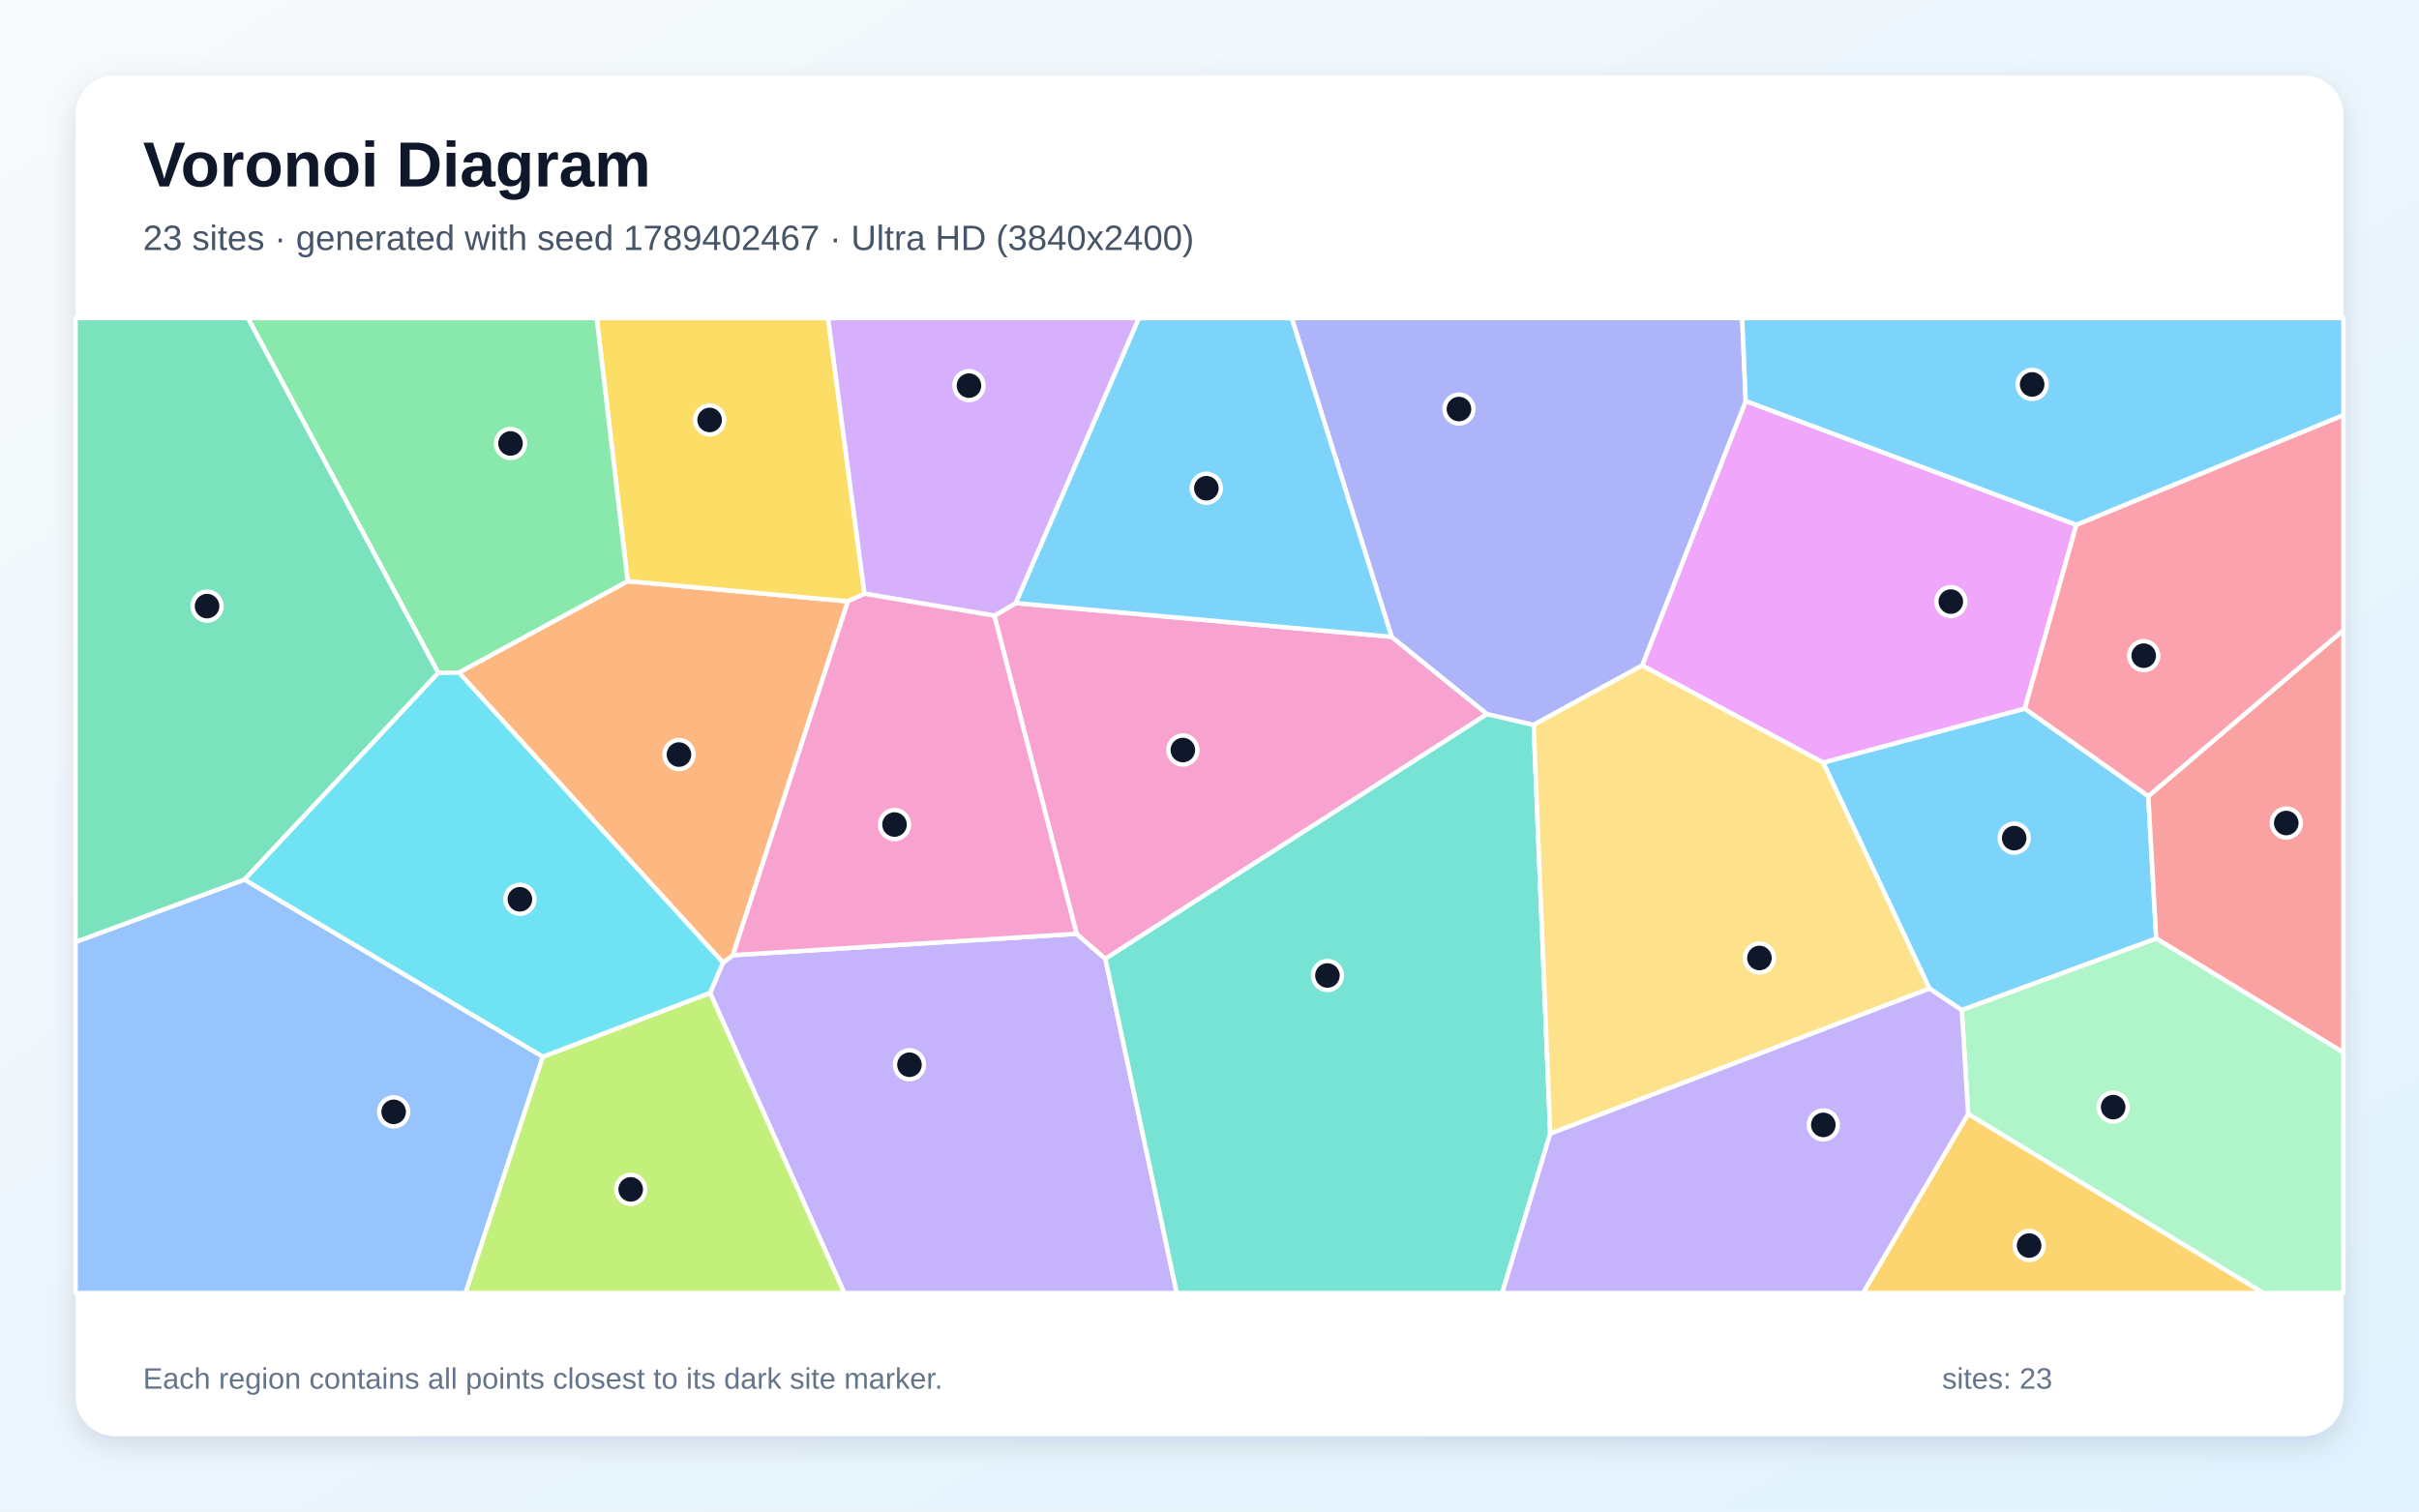
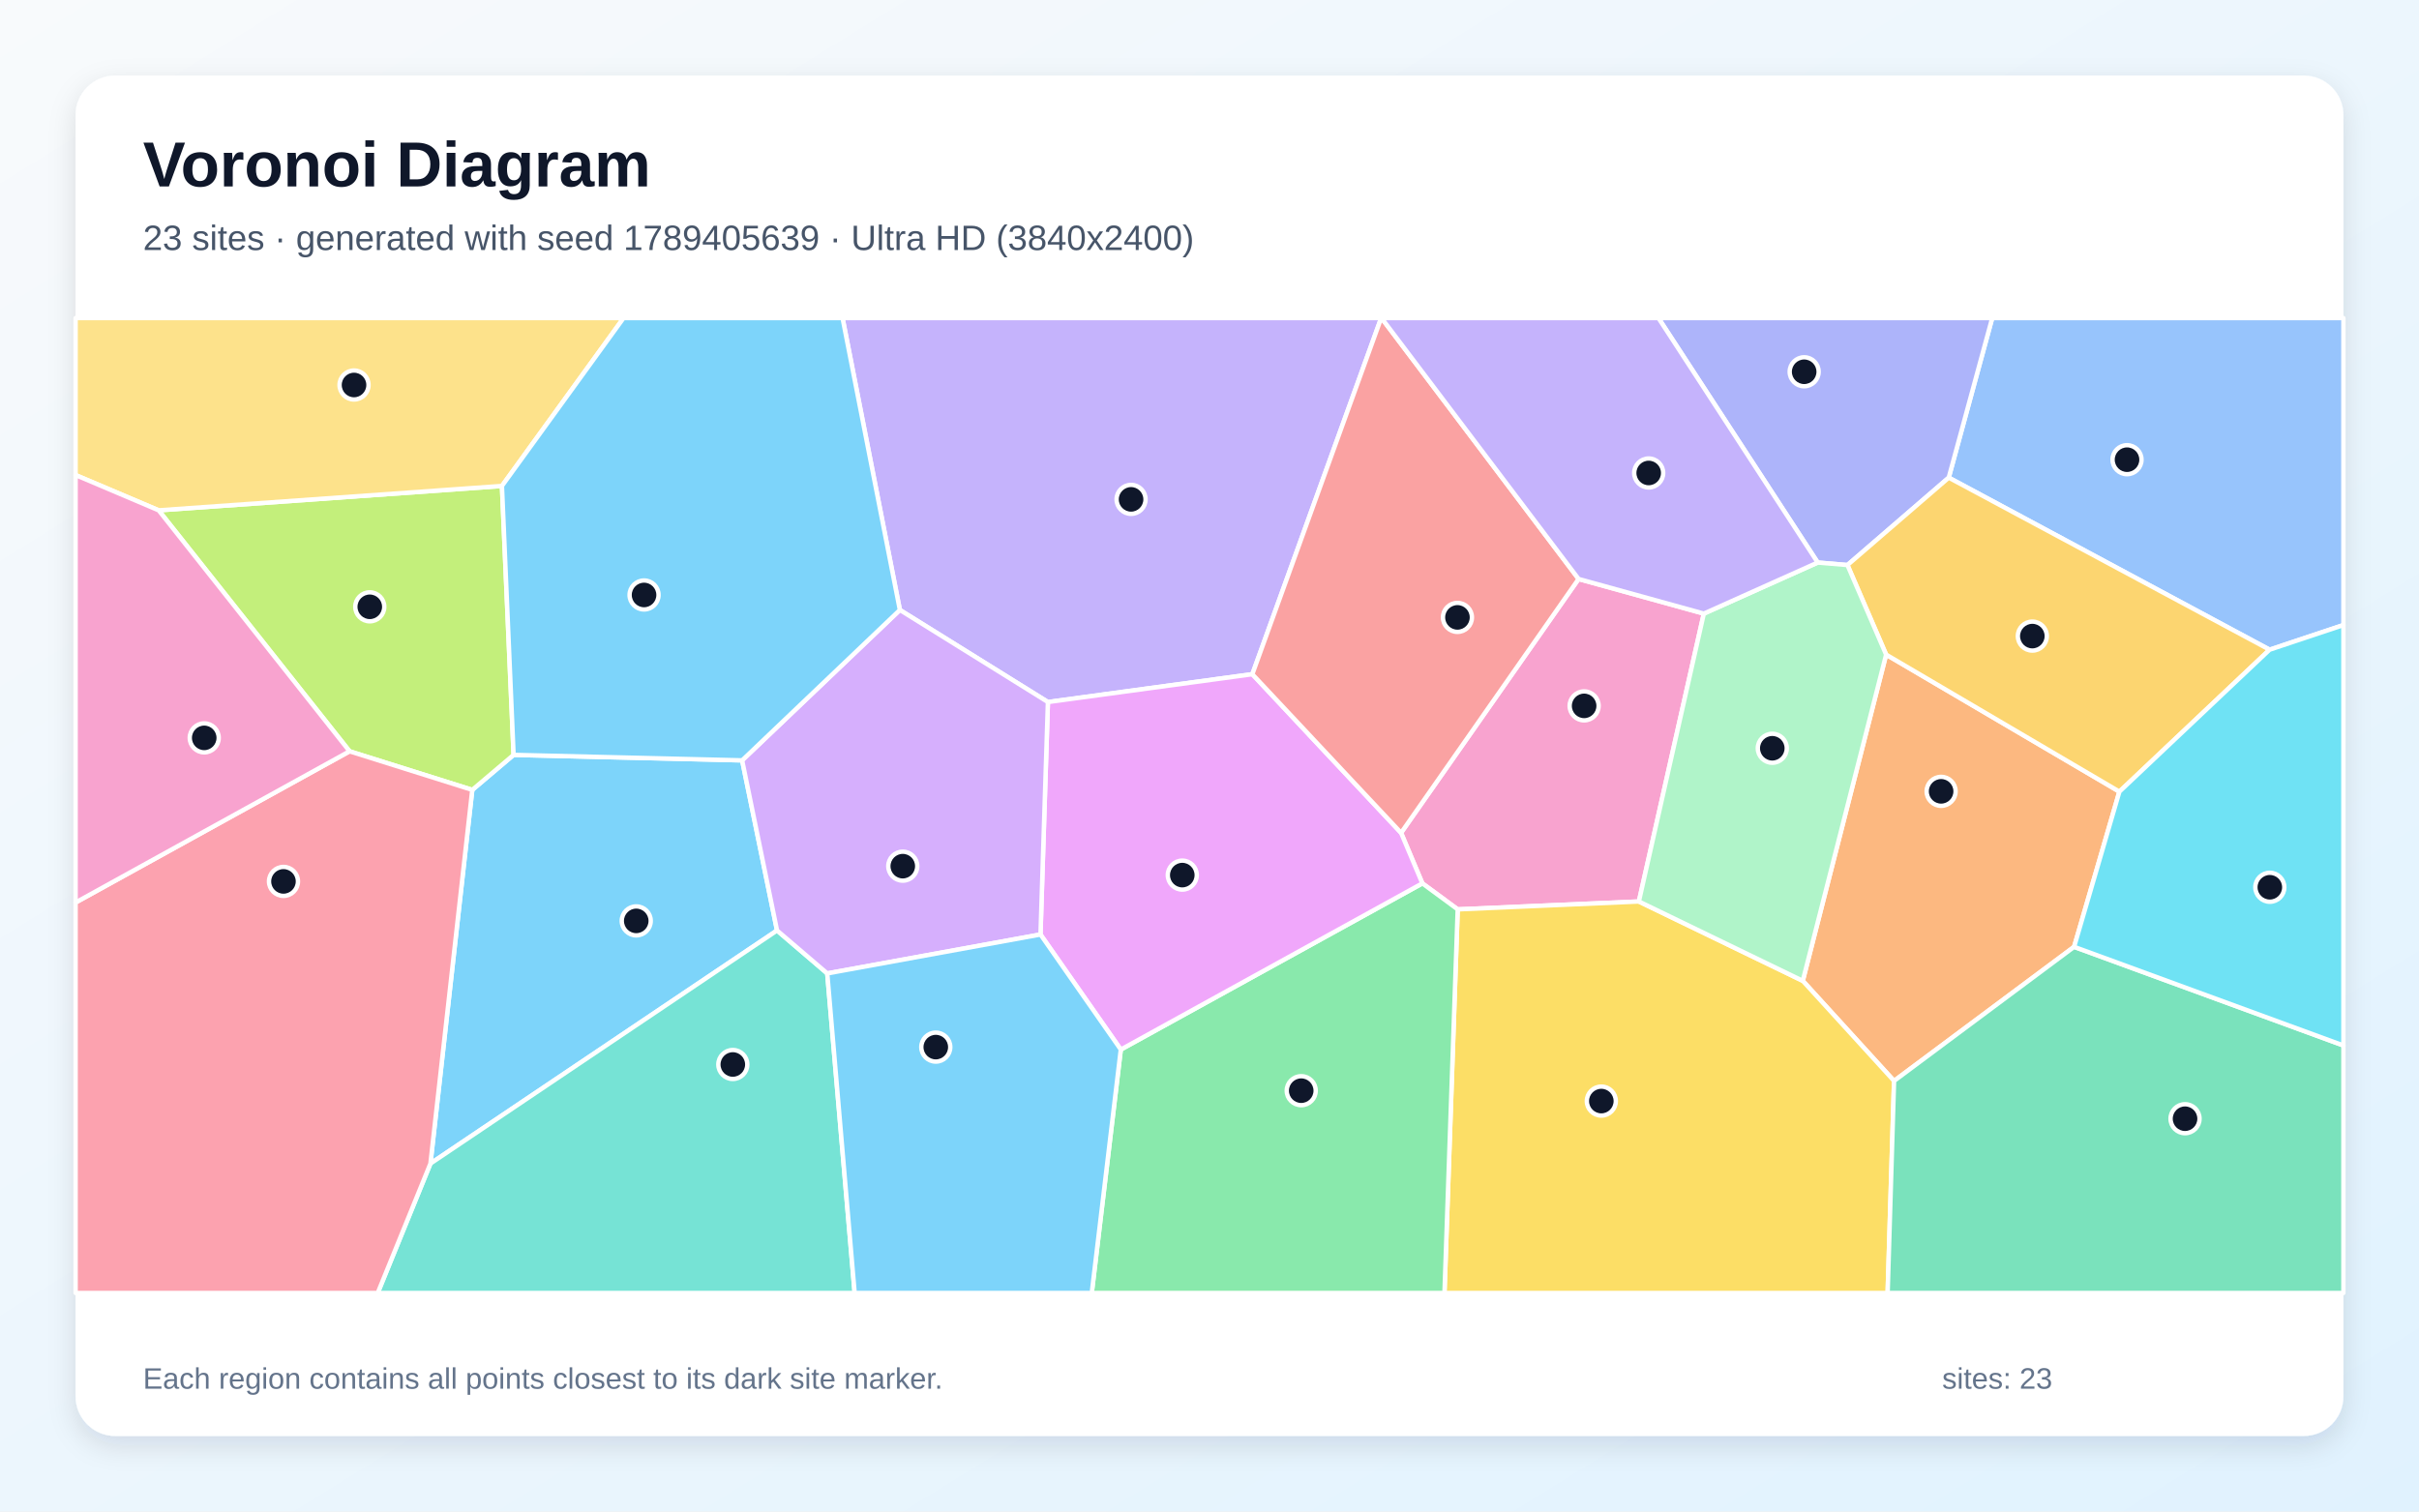
<svg xmlns="http://www.w3.org/2000/svg" width="3840" height="2400" viewBox="0 0 3840 2400" role="img" aria-labelledby="title description">
  <defs>
    <linearGradient id="background" x1="0" y1="0" x2="1" y2="1">
      <stop stop-color="#F8FAFC" />
      <stop offset="1" stop-color="#E0F2FE" />
    </linearGradient>
    <filter id="shadow" x="-5%" y="-5%" width="110%" height="110%">
      <feDropShadow dx="0" dy="15" stdDeviation="22" flood-color="#0F172A" flood-opacity=".12" />
    </filter>
  </defs>
  <rect width="3840" height="2400" fill="url(#background)" />
  <rect x="120" y="120" width="3600" height="2160" rx="63" fill="#FFFFFF" filter="url(#shadow)" />
  <g font-family="Arial, sans-serif">
    <text x="227" y="296" font-size="101" font-weight="700" fill="#0F172A">Voronoi Diagram</text>
-     <text x="227" y="397" font-size="56" fill="#475569">23 sites · generated with seed 1789402467 · Ultra HD (3840x2400)</text>
+     <text x="227" y="397" font-size="56" fill="#475569">23 sites · generated with seed 1789405639 · Ultra HD (3840x2400)</text>
  </g>
  <g stroke="#FFFFFF" stroke-width="7" stroke-linejoin="round">
-     <polygon points="3114.2,1603.9 3062.9,1569.7 2894.0,1210.8 3214.3,1125.0 3410.3,1264.1 3422.9,1490.3" fill="#38BDF8" fill-opacity="0.65" />
-     <polygon points="1127.2,1576.5 1147.7,1528.4 1163.5,1516.6 1709.0,1482.7 1754.7,1522.4 1868.0,2053.0 1340.2,2053.0" fill="#A78BFA" fill-opacity="0.65" />
-     <polygon points="1578.4,977.6 1612.5,957.6 2209.1,1011.1 2360.7,1133.8 1754.7,1522.4 1709.0,1482.7" fill="#F472B6" fill-opacity="0.65" />
-     <polygon points="728.4,1067.9 996.4,922.8 1346.0,954.8 1163.5,1516.6 1147.7,1528.4" fill="#FB923C" fill-opacity="0.65" />
-     <polygon points="1372.4,942.7 1346.0,954.8 996.4,922.8 947.2,505.0 1314.5,505.0" fill="#FACC15" fill-opacity="0.65" />
-     <polygon points="996.4,922.8 728.4,1067.9 695.7,1068.5 393.5,505.0 947.2,505.0" fill="#4ADE80" fill-opacity="0.65" />
-     <polygon points="1754.7,1522.4 2360.7,1133.8 2434.6,1150.9 2460.9,1800.1 2384.7,2053.0 1868.0,2053.0" fill="#2DD4BF" fill-opacity="0.65" />
-     <polygon points="120.0,1495.6 388.2,1396.6 861.8,1677.8 739.1,2053.0 120.0,2053.0" fill="#60A5FA" fill-opacity="0.65" />
-     <polygon points="3296.1,833.3 3214.3,1125.0 2894.0,1210.8 2606.8,1056.7 2771.2,636.7" fill="#E879F9" fill-opacity="0.65" />
-     <polygon points="388.2,1396.6 120.0,1495.6 120.0,505.0 393.5,505.0 695.7,1068.5" fill="#34D399" fill-opacity="0.65" />
-     <polygon points="3422.9,1490.3 3410.3,1264.1 3720.0,1000.4 3720.0,1671.3" fill="#F87171" fill-opacity="0.65" />
-     <polygon points="2771.2,636.7 2606.8,1056.7 2434.6,1150.9 2360.7,1133.8 2209.1,1011.1 2050.5,505.0 2765.6,505.0" fill="#818CF8" fill-opacity="0.65" />
-     <polygon points="3124.3,1768.6 3593.1,2053.0 2957.4,2053.0" fill="#FBBF24" fill-opacity="0.65" />
-     <polygon points="861.8,1677.8 1127.2,1576.5 1340.2,2053.0 739.1,2053.0" fill="#A3E635" fill-opacity="0.65" />
-     <polygon points="1612.5,957.6 1578.4,977.6 1372.4,942.7 1314.5,505.0 1808.1,505.0" fill="#C084FC" fill-opacity="0.65" />
-     <polygon points="3410.3,1264.1 3214.3,1125.0 3296.1,833.3 3720.0,659.0 3720.0,1000.4" fill="#FB7185" fill-opacity="0.65" />
-     <polygon points="861.8,1677.8 388.2,1396.6 695.7,1068.5 728.4,1067.9 1147.7,1528.4 1127.2,1576.5" fill="#22D3EE" fill-opacity="0.65" />
-     <polygon points="3124.3,1768.6 3114.2,1603.9 3422.9,1490.3 3720.0,1671.3 3720.0,2053.0 3593.1,2053.0" fill="#86EFAC" fill-opacity="0.65" />
-     <polygon points="2460.9,1800.1 2434.6,1150.9 2606.8,1056.7 2894.0,1210.8 3062.9,1569.7" fill="#FCD34D" fill-opacity="0.65" />
-     <polygon points="3296.1,833.3 2771.2,636.7 2765.6,505.0 3720.0,505.0 3720.0,659.0" fill="#38BDF8" fill-opacity="0.65" />
-     <polygon points="2209.1,1011.1 1612.5,957.6 1808.1,505.0 2050.5,505.0" fill="#38BDF8" fill-opacity="0.65" />
-     <polygon points="2460.9,1800.1 3062.9,1569.7 3114.2,1603.9 3124.3,1768.6 2957.4,2053.0 2384.7,2053.0" fill="#A78BFA" fill-opacity="0.65" />
-     <polygon points="1346.0,954.8 1372.4,942.7 1578.4,977.6 1709.0,1482.7 1163.5,1516.6" fill="#F472B6" fill-opacity="0.65" />
+     <polygon points="749.7,1254.2 815.3,1198.6 1178.1,1207.3 1233.5,1477.4 683.3,1847.5" fill="#38BDF8" fill-opacity="0.65" />
+     <polygon points="1988.0,1070.5 1663.5,1114.7 1428.5,968.5 1337.5,505.0 2192.5,505.0" fill="#A78BFA" fill-opacity="0.65" />
+     <polygon points="2704.7,974.3 2601.6,1431.4 2314.0,1443.9 2257.9,1402.6 2224.1,1322.4 2505.9,919.3" fill="#F472B6" fill-opacity="0.65" />
+     <polygon points="2994.1,1039.4 3364.4,1257.0 3292.5,1503.4 3006.7,1716.3 2861.8,1557.4" fill="#FB923C" fill-opacity="0.65" />
+     <polygon points="2314.0,1443.9 2601.6,1431.4 2861.8,1557.4 3006.7,1716.3 2996.5,2053.0 2293.0,2053.0" fill="#FACC15" fill-opacity="0.65" />
+     <polygon points="1779.2,1666.5 2257.9,1402.6 2314.0,1443.9 2293.0,2053.0 1733.1,2053.0" fill="#4ADE80" fill-opacity="0.65" />
+     <polygon points="683.3,1847.5 1233.5,1477.4 1313.2,1545.6 1356.7,2053.0 599.6,2053.0" fill="#2DD4BF" fill-opacity="0.65" />
+     <polygon points="3602.8,1031.6 3093.5,758.4 3162.5,505.0 3720.0,505.0 3720.0,992.5" fill="#60A5FA" fill-opacity="0.65" />
+     <polygon points="1779.2,1666.5 1651.7,1483.8 1663.5,1114.7 1988.0,1070.5 2224.1,1322.4 2257.9,1402.6" fill="#E879F9" fill-opacity="0.65" />
+     <polygon points="3006.7,1716.3 3292.5,1503.4 3720.0,1660.0 3720.0,2053.0 2996.5,2053.0" fill="#34D399" fill-opacity="0.65" />
+     <polygon points="2505.9,919.3 2224.1,1322.4 1988.0,1070.5 2192.5,505.0 2193.1,505.0" fill="#F87171" fill-opacity="0.65" />
+     <polygon points="3093.5,758.4 2932.7,897.2 2885.5,893.2 2632.7,505.0 3162.5,505.0" fill="#818CF8" fill-opacity="0.65" />
+     <polygon points="3364.4,1257.0 2994.1,1039.4 2932.7,897.2 3093.5,758.4 3602.8,1031.6" fill="#FBBF24" fill-opacity="0.65" />
+     <polygon points="251.9,810.3 796.8,771.6 815.3,1198.6 749.7,1254.2 554.9,1192.9" fill="#A3E635" fill-opacity="0.65" />
+     <polygon points="1313.2,1545.6 1233.5,1477.4 1178.1,1207.3 1428.5,968.5 1663.5,1114.7 1651.7,1483.8" fill="#C084FC" fill-opacity="0.65" />
+     <polygon points="120.0,1433.0 554.9,1192.9 749.7,1254.2 683.3,1847.5 599.6,2053.0 120.0,2053.0" fill="#FB7185" fill-opacity="0.65" />
+     <polygon points="3292.5,1503.4 3364.4,1257.0 3602.8,1031.6 3720.0,992.5 3720.0,1660.0" fill="#22D3EE" fill-opacity="0.65" />
+     <polygon points="2601.6,1431.4 2704.7,974.3 2885.5,893.2 2932.7,897.2 2994.1,1039.4 2861.8,1557.4" fill="#86EFAC" fill-opacity="0.65" />
+     <polygon points="796.8,771.6 251.9,810.3 120.0,754.3 120.0,505.0 989.8,505.0" fill="#FCD34D" fill-opacity="0.65" />
+     <polygon points="1428.5,968.5 1178.1,1207.3 815.3,1198.6 796.8,771.6 989.8,505.0 1337.5,505.0" fill="#38BDF8" fill-opacity="0.65" />
+     <polygon points="1313.2,1545.6 1651.7,1483.8 1779.2,1666.5 1733.1,2053.0 1356.7,2053.0" fill="#38BDF8" fill-opacity="0.65" />
+     <polygon points="2885.5,893.2 2704.7,974.3 2505.9,919.3 2193.1,505.0 2632.7,505.0" fill="#A78BFA" fill-opacity="0.65" />
+     <polygon points="120.0,1433.0 120.0,754.3 251.9,810.3 554.9,1192.9" fill="#F472B6" fill-opacity="0.65" />
  </g>
  <g>
-     <circle cx="3197.4" cy="1330.8" r="23" fill="#0F172A" stroke="#FFFFFF" stroke-width="7" />
-     <circle cx="1443.7" cy="1690.6" r="23" fill="#0F172A" stroke="#FFFFFF" stroke-width="7" />
-     <circle cx="1877.7" cy="1190.9" r="23" fill="#0F172A" stroke="#FFFFFF" stroke-width="7" />
-     <circle cx="1077.8" cy="1198.1" r="23" fill="#0F172A" stroke="#FFFFFF" stroke-width="7" />
-     <circle cx="1126.5" cy="666.8" r="23" fill="#0F172A" stroke="#FFFFFF" stroke-width="7" />
-     <circle cx="810.4" cy="704.1" r="23" fill="#0F172A" stroke="#FFFFFF" stroke-width="7" />
-     <circle cx="2107.2" cy="1548.9" r="23" fill="#0F172A" stroke="#FFFFFF" stroke-width="7" />
-     <circle cx="624.9" cy="1765.4" r="23" fill="#0F172A" stroke="#FFFFFF" stroke-width="7" />
-     <circle cx="3096.8" cy="955.2" r="23" fill="#0F172A" stroke="#FFFFFF" stroke-width="7" />
-     <circle cx="328.7" cy="962.4" r="23" fill="#0F172A" stroke="#FFFFFF" stroke-width="7" />
-     <circle cx="3629.3" cy="1306.8" r="23" fill="#0F172A" stroke="#FFFFFF" stroke-width="7" />
-     <circle cx="2316.0" cy="649.5" r="23" fill="#0F172A" stroke="#FFFFFF" stroke-width="7" />
-     <circle cx="3221.1" cy="1977.7" r="23" fill="#0F172A" stroke="#FFFFFF" stroke-width="7" />
-     <circle cx="1001.2" cy="1888.5" r="23" fill="#0F172A" stroke="#FFFFFF" stroke-width="7" />
-     <circle cx="1538.2" cy="612.3" r="23" fill="#0F172A" stroke="#FFFFFF" stroke-width="7" />
-     <circle cx="3403.0" cy="1041.1" r="23" fill="#0F172A" stroke="#FFFFFF" stroke-width="7" />
-     <circle cx="825.3" cy="1427.9" r="23" fill="#0F172A" stroke="#FFFFFF" stroke-width="7" />
-     <circle cx="3354.5" cy="1757.9" r="23" fill="#0F172A" stroke="#FFFFFF" stroke-width="7" />
-     <circle cx="2793.0" cy="1521.1" r="23" fill="#0F172A" stroke="#FFFFFF" stroke-width="7" />
-     <circle cx="3225.9" cy="610.4" r="23" fill="#0F172A" stroke="#FFFFFF" stroke-width="7" />
-     <circle cx="1915.0" cy="775.2" r="23" fill="#0F172A" stroke="#FFFFFF" stroke-width="7" />
-     <circle cx="2894.4" cy="1786.1" r="23" fill="#0F172A" stroke="#FFFFFF" stroke-width="7" />
-     <circle cx="1420.0" cy="1309.2" r="23" fill="#0F172A" stroke="#FFFFFF" stroke-width="7" />
+     <circle cx="1010.0" cy="1462.2" r="23" fill="#0F172A" stroke="#FFFFFF" stroke-width="7" />
+     <circle cx="1795.5" cy="792.9" r="23" fill="#0F172A" stroke="#FFFFFF" stroke-width="7" />
+     <circle cx="2514.7" cy="1120.8" r="23" fill="#0F172A" stroke="#FFFFFF" stroke-width="7" />
+     <circle cx="3081.4" cy="1256.5" r="23" fill="#0F172A" stroke="#FFFFFF" stroke-width="7" />
+     <circle cx="2542.0" cy="1748.3" r="23" fill="#0F172A" stroke="#FFFFFF" stroke-width="7" />
+     <circle cx="2065.6" cy="1731.8" r="23" fill="#0F172A" stroke="#FFFFFF" stroke-width="7" />
+     <circle cx="1163.3" cy="1690.2" r="23" fill="#0F172A" stroke="#FFFFFF" stroke-width="7" />
+     <circle cx="3376.5" cy="729.9" r="23" fill="#0F172A" stroke="#FFFFFF" stroke-width="7" />
+     <circle cx="1876.8" cy="1389.5" r="23" fill="#0F172A" stroke="#FFFFFF" stroke-width="7" />
+     <circle cx="3468.6" cy="1776.3" r="23" fill="#0F172A" stroke="#FFFFFF" stroke-width="7" />
+     <circle cx="2313.6" cy="980.3" r="23" fill="#0F172A" stroke="#FFFFFF" stroke-width="7" />
+     <circle cx="2864.0" cy="590.3" r="23" fill="#0F172A" stroke="#FFFFFF" stroke-width="7" />
+     <circle cx="3226.2" cy="1010.0" r="23" fill="#0F172A" stroke="#FFFFFF" stroke-width="7" />
+     <circle cx="587.0" cy="963.5" r="23" fill="#0F172A" stroke="#FFFFFF" stroke-width="7" />
+     <circle cx="1433.1" cy="1375.3" r="23" fill="#0F172A" stroke="#FFFFFF" stroke-width="7" />
+     <circle cx="450.0" cy="1399.5" r="23" fill="#0F172A" stroke="#FFFFFF" stroke-width="7" />
+     <circle cx="3603.2" cy="1408.8" r="23" fill="#0F172A" stroke="#FFFFFF" stroke-width="7" />
+     <circle cx="2813.4" cy="1188.1" r="23" fill="#0F172A" stroke="#FFFFFF" stroke-width="7" />
+     <circle cx="562.0" cy="611.3" r="23" fill="#0F172A" stroke="#FFFFFF" stroke-width="7" />
+     <circle cx="1022.4" cy="944.7" r="23" fill="#0F172A" stroke="#FFFFFF" stroke-width="7" />
+     <circle cx="1485.5" cy="1662.6" r="23" fill="#0F172A" stroke="#FFFFFF" stroke-width="7" />
+     <circle cx="2617.2" cy="751.0" r="23" fill="#0F172A" stroke="#FFFFFF" stroke-width="7" />
+     <circle cx="324.2" cy="1171.6" r="23" fill="#0F172A" stroke="#FFFFFF" stroke-width="7" />
  </g>
  <g font-family="Arial, sans-serif" font-size="47" fill="#64748B">
    <text x="227" y="2205">Each region contains all points closest to its dark site marker.</text>
    <text x="3083" y="2205">sites: 23</text>
  </g>
</svg>
